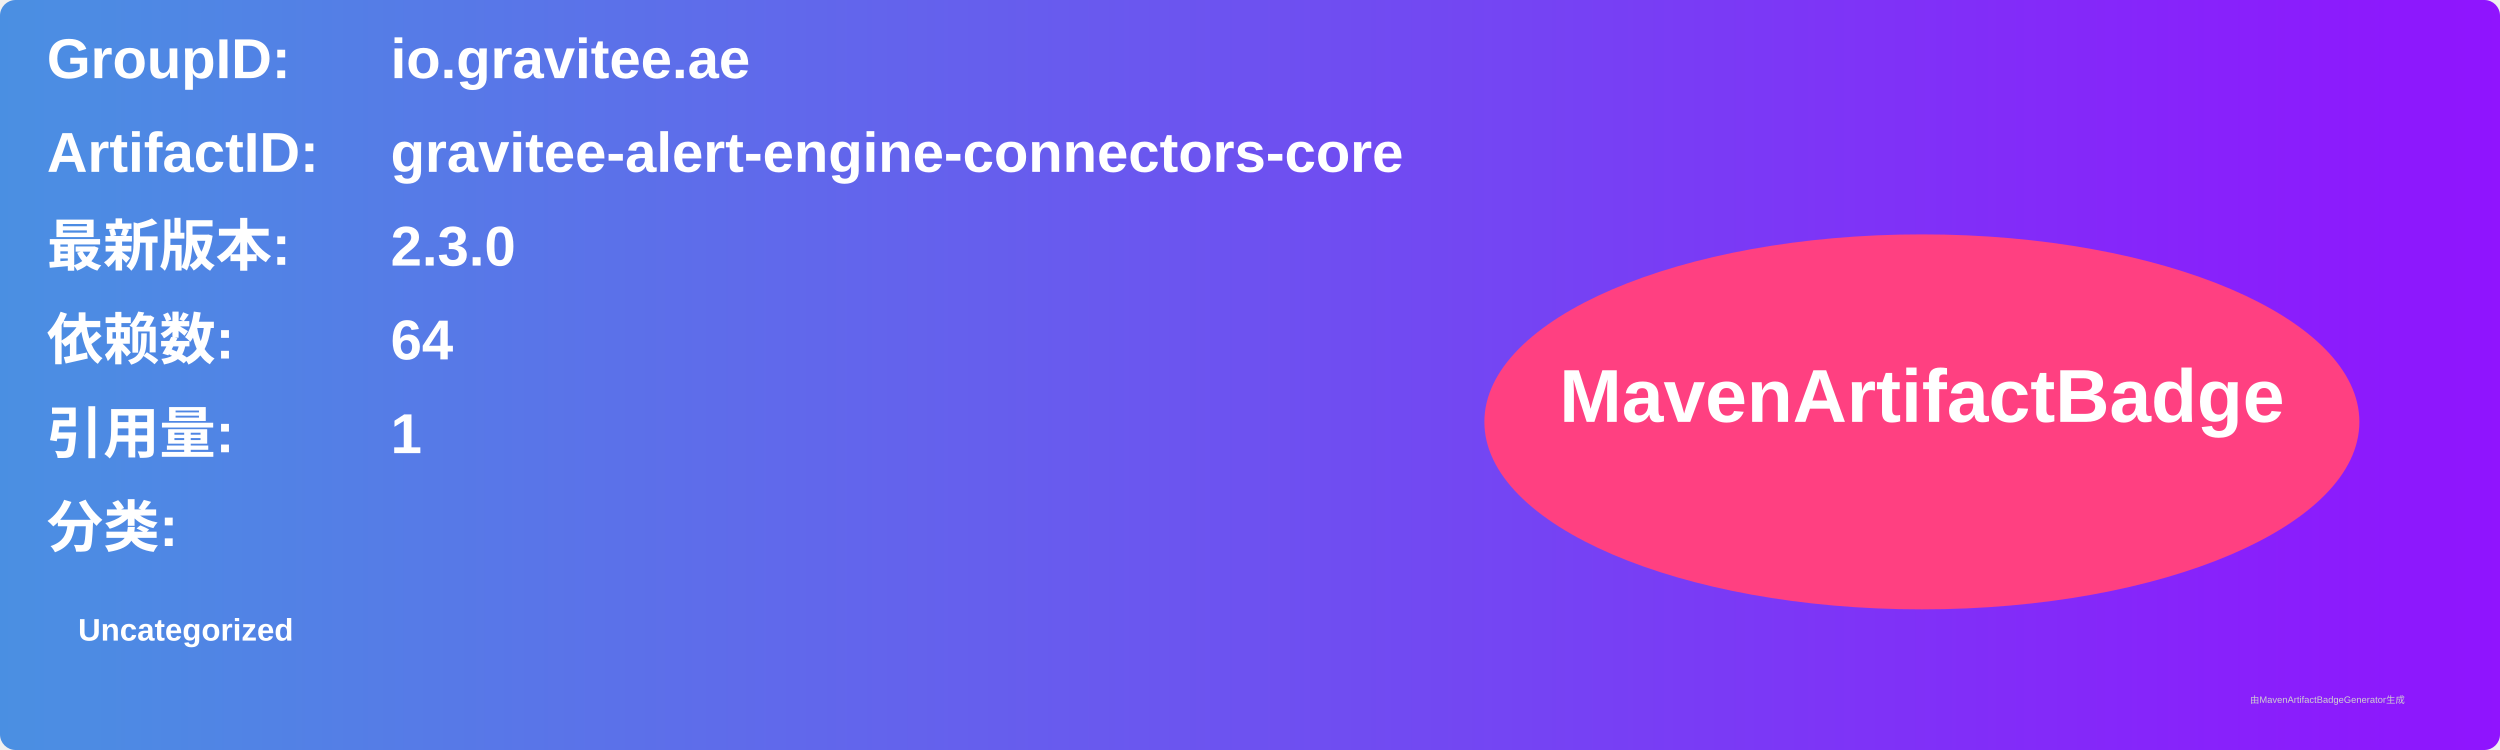
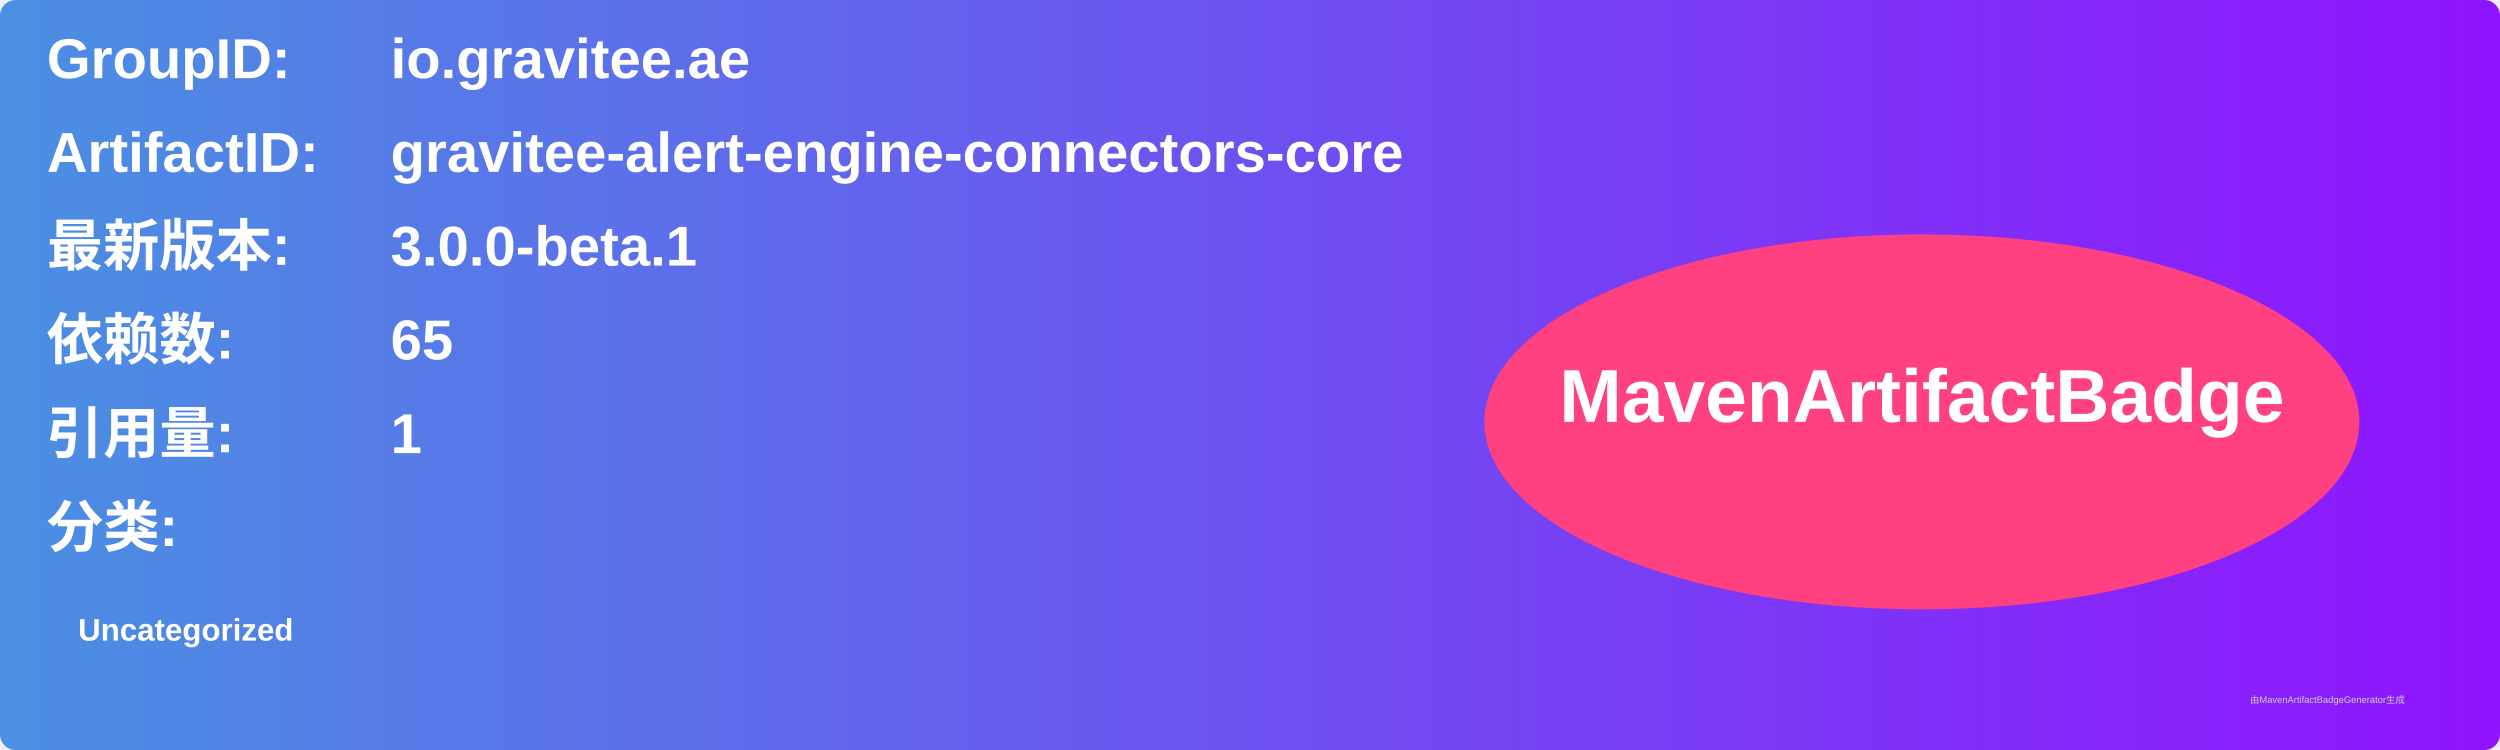
<svg xmlns="http://www.w3.org/2000/svg" width="800" height="240" viewBox="0 0 800 240">
  <linearGradient id="grad" x1="0%" y1="0%" x2="100%" y2="0%">
    <stop offset="0%" stop-color="#4a90e2" />
    <stop offset="100%" stop-color="#9013fe" />
  </linearGradient>
  <rect width="100%" height="100%" rx="5" ry="5" fill="url(#grad)" />
  <g transform="translate(15, 15)">
    <text x="0" y="10" font-family="Arial" font-size="18" fill="white" font-weight="bold" width="260">GroupID:</text>
    <text x="110" y="10" font-family="Arial" font-size="18" fill="white" font-weight="bold" width="460">io.gravitee.ae</text>
    <text x="0" y="40" font-family="Arial" font-size="18" fill="white" font-weight="bold" width="260">ArtifactID:</text>
    <text x="110" y="40" font-family="Arial" font-size="18" fill="white" font-weight="bold" width="460">gravitee-alert-engine-connectors-core</text>
    <text x="0" y="70" font-family="Arial" font-size="18" fill="white" font-weight="bold">最新版本:</text>
    <text x="110" y="70" font-family="Arial" font-size="18" fill="white" font-weight="bold">
-       <tspan font-weight="bold">2.3.0</tspan>
+       <tspan font-weight="bold">3.0.0-beta.1</tspan>
    </text>
    <text x="0" y="100" font-family="Arial" font-size="18" fill="white" font-weight="bold">依赖数: </text>
    <text x="110" y="100" font-family="Arial" font-size="18" fill="white">
-       <tspan font-weight="bold">64</tspan>
+       <tspan font-weight="bold">65</tspan>
    </text>
    <text x="0" y="130" font-family="Arial" font-size="18" fill="white" font-weight="bold">引用量: </text>
    <text x="110" y="130" font-family="Arial" font-size="18" fill="white">
      <tspan font-weight="bold">1</tspan>
    </text>
    <text x="0" y="160" font-family="Arial" font-size="18" fill="white" font-weight="bold">分类:</text>
    <text x="10" y="190" font-family="Arial" font-size="10" fill="white">
      <tspan font-weight="bold">Uncategorized</tspan>
    </text>
    <ellipse cx="600" cy="120" rx="140" ry="60" fill="#ff4081" />
    <text x="600" y="120" text-anchor="middle" font-family="Arial" font-size="24" fill="white" font-weight="bold">MavenArtifactBadge</text>
  </g>
  <text x="720" y="225" font-family="Arial" font-size="3" fill="#d0d0d0">由MavenArtifactBadgeGenerator生成</text>
</svg>
